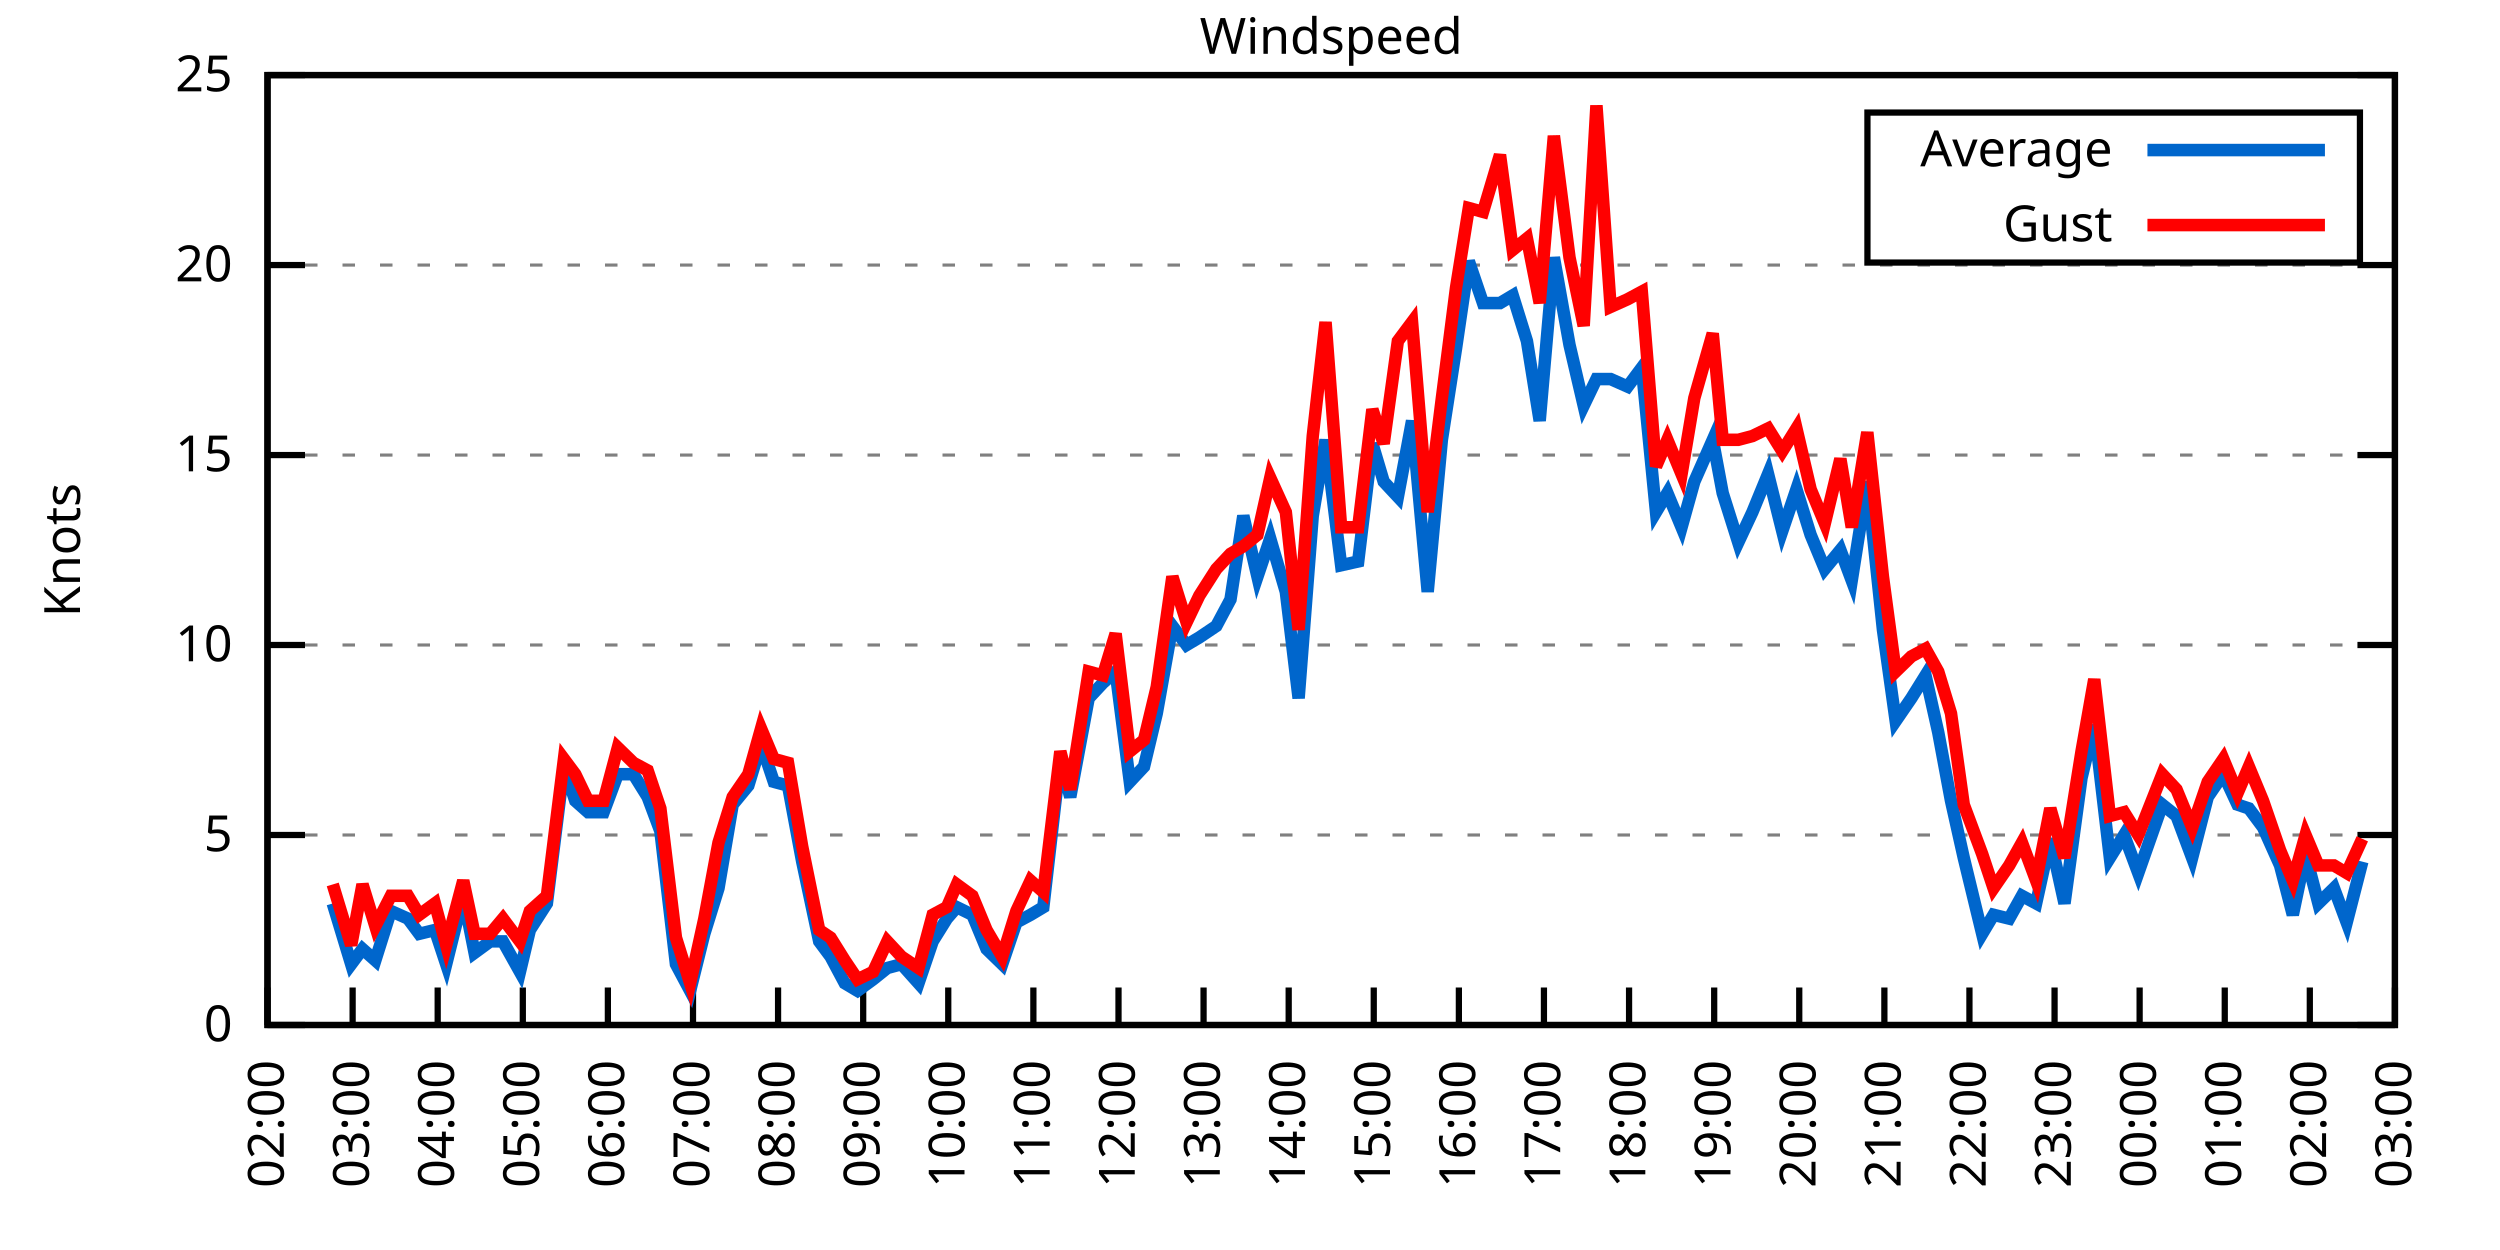
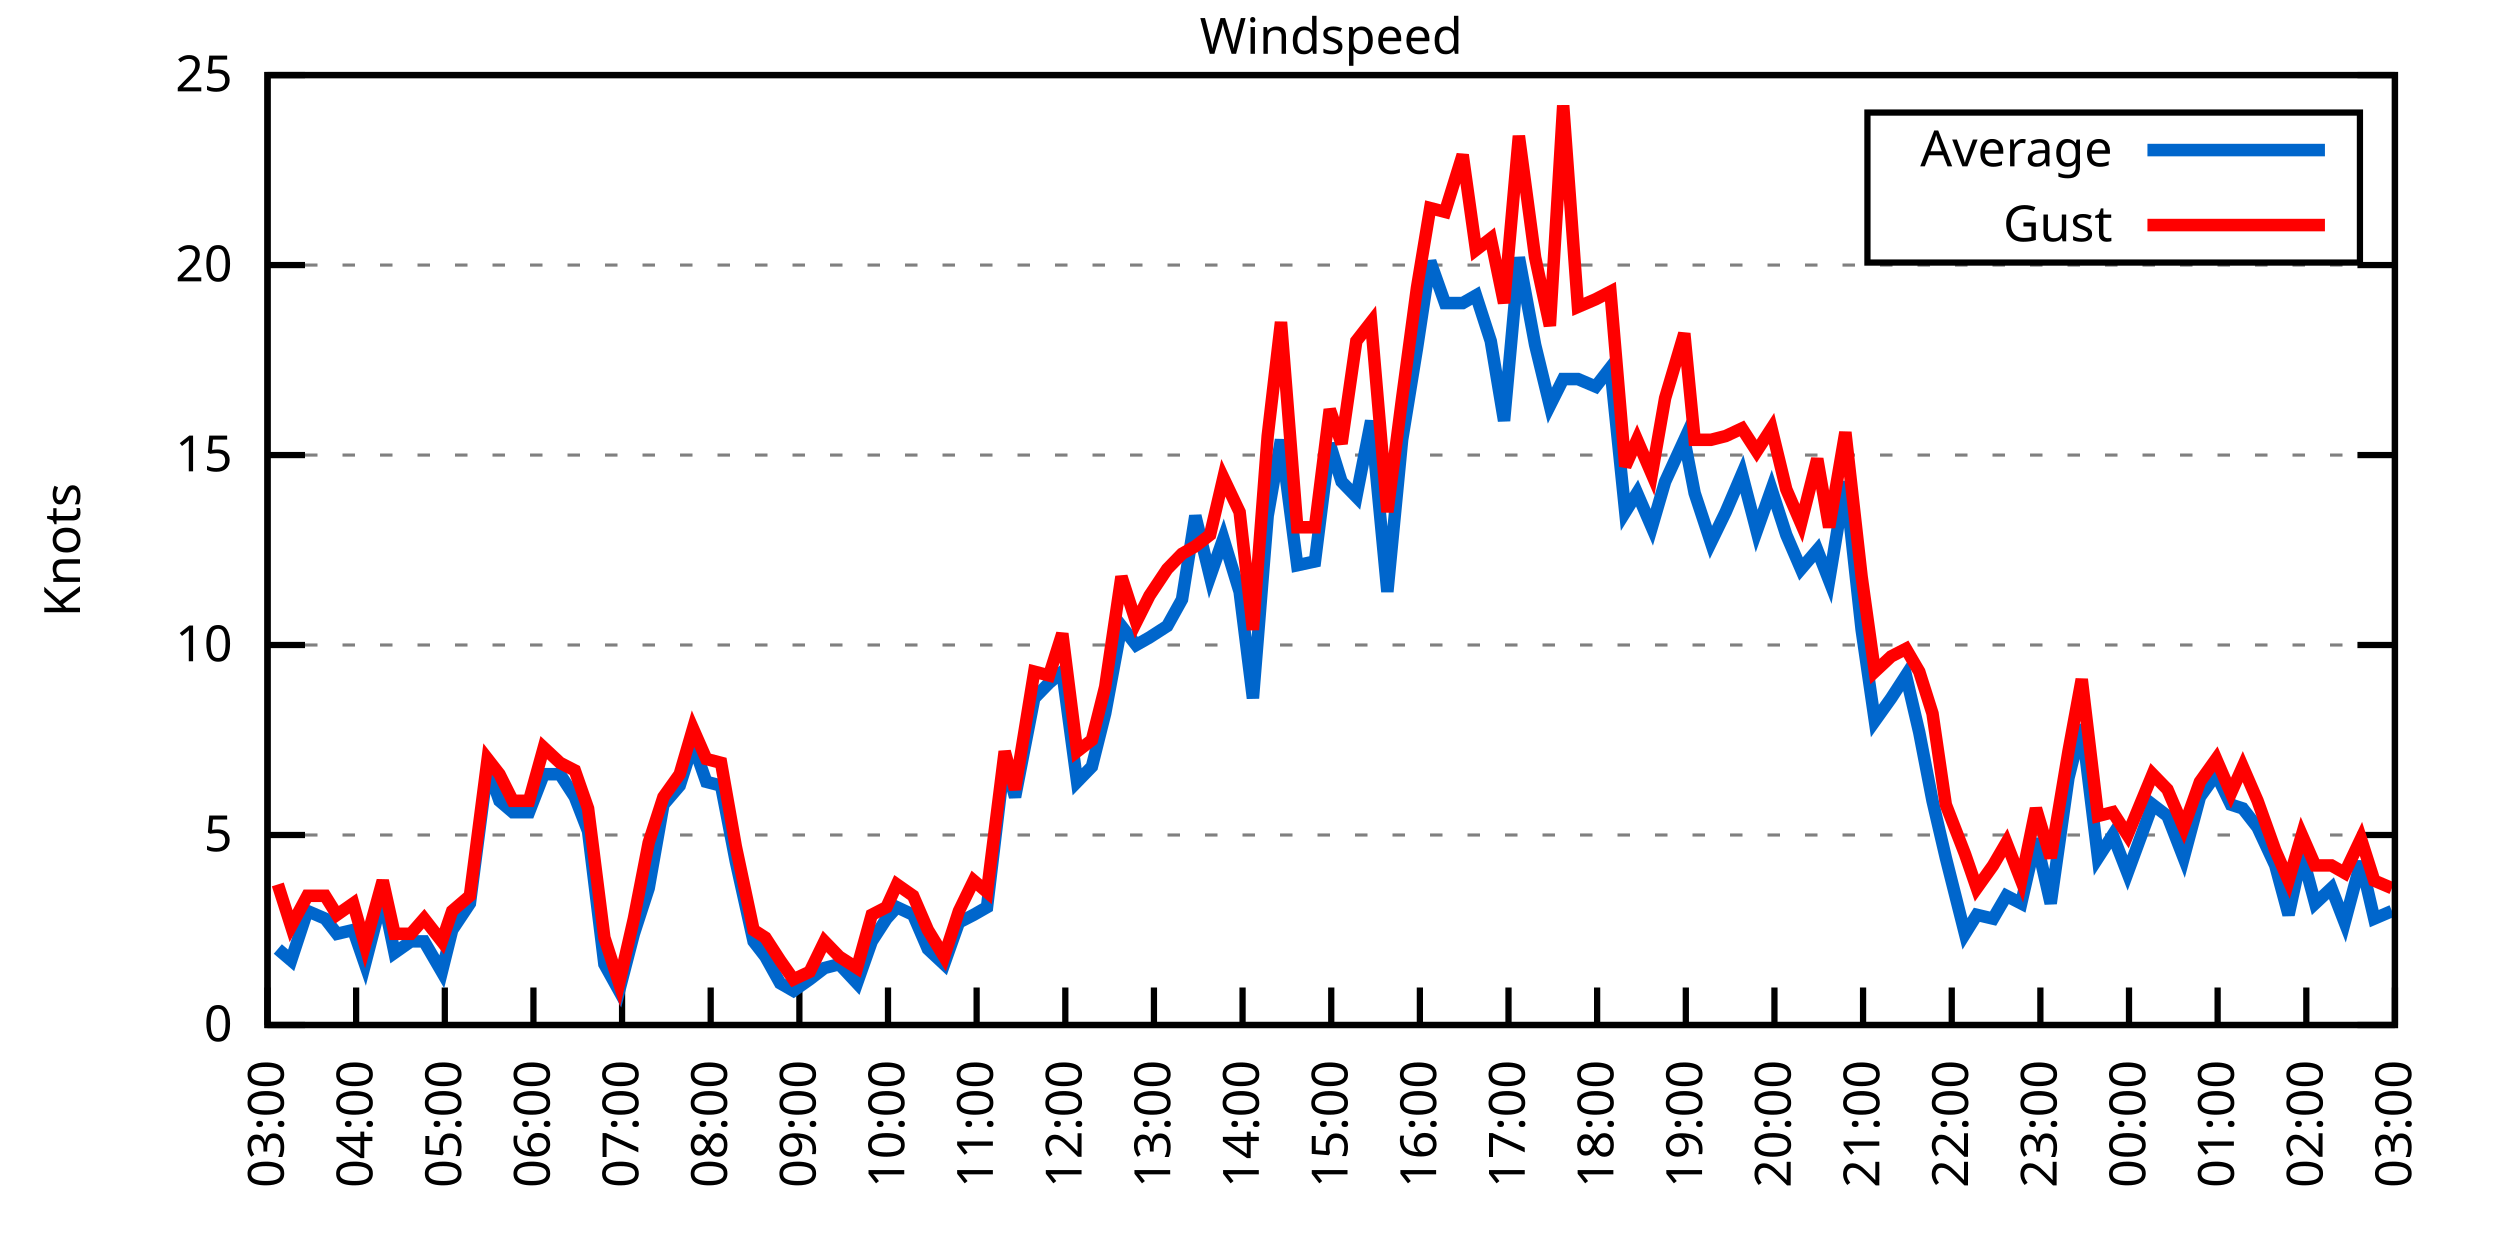
<svg xmlns="http://www.w3.org/2000/svg" xmlns:xlink="http://www.w3.org/1999/xlink" width="400" height="200" viewBox="0 0 400 200">
  <g id="gnuplot_canvas">
    <rect x="0" y="0" width="400" height="200" fill="none" />
    <defs>
      <circle id="gpDot" r="0.5" stroke-width="0.5" stroke="currentColor" />
      <path id="gpPt0" stroke-width="0.333" stroke="currentColor" d="M-1,0 h2 M0,-1 v2" />
      <path id="gpPt1" stroke-width="0.333" stroke="currentColor" d="M-1,-1 L1,1 M1,-1 L-1,1" />
      <path id="gpPt2" stroke-width="0.333" stroke="currentColor" d="M-1,0 L1,0 M0,-1 L0,1 M-1,-1 L1,1 M-1,1 L1,-1" />
      <rect id="gpPt3" stroke-width="0.333" stroke="currentColor" x="-1" y="-1" width="2" height="2" />
      <rect id="gpPt4" stroke-width="0.333" stroke="currentColor" fill="currentColor" x="-1" y="-1" width="2" height="2" />
      <circle id="gpPt5" stroke-width="0.333" stroke="currentColor" cx="0" cy="0" r="1" />
      <use xlink:href="#gpPt5" id="gpPt6" fill="currentColor" stroke="none" />
      <path id="gpPt7" stroke-width="0.333" stroke="currentColor" d="M0,-1.33 L-1.33,0.67 L1.33,0.67 z" />
      <use xlink:href="#gpPt7" id="gpPt8" fill="currentColor" stroke="none" />
      <use xlink:href="#gpPt7" id="gpPt9" stroke="currentColor" transform="rotate(180)" />
      <use xlink:href="#gpPt9" id="gpPt10" fill="currentColor" stroke="none" />
      <use xlink:href="#gpPt3" id="gpPt11" stroke="currentColor" transform="rotate(45)" />
      <use xlink:href="#gpPt11" id="gpPt12" fill="currentColor" stroke="none" />
      <path id="gpPt13" stroke-width="0.333" stroke="currentColor" d="M0,1.330 L1.265,0.411 L0.782,-1.067 L-0.782,-1.076 L-1.265,0.411 z" />
      <use xlink:href="#gpPt13" id="gpPt14" fill="currentColor" stroke="none" />
      <filter id="textbox" filterUnits="objectBoundingBox" x="0" y="0" height="1" width="1">
        <feFlood flood-color="white" flood-opacity="1" result="bgnd" />
        <feComposite in="SourceGraphic" in2="bgnd" operator="atop" />
      </filter>
      <filter id="greybox" filterUnits="objectBoundingBox" x="0" y="0" height="1" width="1">
        <feFlood flood-color="lightgrey" flood-opacity="1" result="grey" />
        <feComposite in="SourceGraphic" in2="grey" operator="atop" />
      </filter>
    </defs>
    <g fill="none" color="white" stroke="currentColor" stroke-width="1.00" stroke-linecap="butt" stroke-linejoin="miter">
</g>
    <g fill="none" color="black" stroke="currentColor" stroke-width="1.00" stroke-linecap="butt" stroke-linejoin="miter">
      <g stroke="none" shape-rendering="crispEdges">
        <polygon fill="rgb(255, 255, 255)" points="42.80,164.00 383.18,164.00 383.18,12.02 42.80,12.02 " />
      </g>
    </g>
    <g fill="none" color="black" stroke="currentColor" stroke-width="1.00" stroke-linecap="butt" stroke-linejoin="miter">
</g>
    <g fill="none" color="black" stroke="black" stroke-width="0.50" stroke-linecap="butt" stroke-linejoin="miter">
</g>
    <g fill="none" color="gray" stroke="currentColor" stroke-width="0.50" stroke-linecap="butt" stroke-linejoin="miter">
      <path stroke="gray" stroke-dasharray="2,4" class="gridline" d="M42.80,164.00 L383.19,164.00  " />
    </g>
    <g fill="none" color="gray" stroke="gray" stroke-width="1.00" stroke-linecap="butt" stroke-linejoin="miter">
</g>
    <g fill="none" color="black" stroke="currentColor" stroke-width="1.00" stroke-linecap="butt" stroke-linejoin="miter">
      <path stroke="black" d="M42.80,164.00 L48.80,164.00 M383.19,164.00 L377.19,164.00  " />
      <g transform="translate(37.20,166.60)" stroke="none" fill="black" font-family="Sans" font-size="8.00" text-anchor="end">
        <text>
          <tspan font-family="Sans"> 0</tspan>
        </text>
      </g>
    </g>
    <g fill="none" color="black" stroke="currentColor" stroke-width="1.00" stroke-linecap="butt" stroke-linejoin="miter">
</g>
    <g fill="none" color="black" stroke="black" stroke-width="0.50" stroke-linecap="butt" stroke-linejoin="miter">
</g>
    <g fill="none" color="gray" stroke="currentColor" stroke-width="0.50" stroke-linecap="butt" stroke-linejoin="miter">
      <path stroke="gray" stroke-dasharray="2,4" class="gridline" d="M42.80,133.60 L383.19,133.60  " />
    </g>
    <g fill="none" color="gray" stroke="gray" stroke-width="1.00" stroke-linecap="butt" stroke-linejoin="miter">
</g>
    <g fill="none" color="black" stroke="currentColor" stroke-width="1.00" stroke-linecap="butt" stroke-linejoin="miter">
      <path stroke="black" d="M42.80,133.60 L48.80,133.60 M383.19,133.60 L377.19,133.60  " />
      <g transform="translate(37.20,136.20)" stroke="none" fill="black" font-family="Sans" font-size="8.00" text-anchor="end">
        <text>
          <tspan font-family="Sans"> 5</tspan>
        </text>
      </g>
    </g>
    <g fill="none" color="black" stroke="currentColor" stroke-width="1.00" stroke-linecap="butt" stroke-linejoin="miter">
</g>
    <g fill="none" color="black" stroke="black" stroke-width="0.50" stroke-linecap="butt" stroke-linejoin="miter">
</g>
    <g fill="none" color="gray" stroke="currentColor" stroke-width="0.50" stroke-linecap="butt" stroke-linejoin="miter">
      <path stroke="gray" stroke-dasharray="2,4" class="gridline" d="M42.80,103.20 L383.19,103.20  " />
    </g>
    <g fill="none" color="gray" stroke="gray" stroke-width="1.00" stroke-linecap="butt" stroke-linejoin="miter">
</g>
    <g fill="none" color="black" stroke="currentColor" stroke-width="1.00" stroke-linecap="butt" stroke-linejoin="miter">
      <path stroke="black" d="M42.80,103.20 L48.80,103.20 M383.19,103.20 L377.19,103.20  " />
      <g transform="translate(37.20,105.80)" stroke="none" fill="black" font-family="Sans" font-size="8.00" text-anchor="end">
        <text>
          <tspan font-family="Sans"> 10</tspan>
        </text>
      </g>
    </g>
    <g fill="none" color="black" stroke="currentColor" stroke-width="1.00" stroke-linecap="butt" stroke-linejoin="miter">
</g>
    <g fill="none" color="black" stroke="black" stroke-width="0.50" stroke-linecap="butt" stroke-linejoin="miter">
</g>
    <g fill="none" color="gray" stroke="currentColor" stroke-width="0.50" stroke-linecap="butt" stroke-linejoin="miter">
      <path stroke="gray" stroke-dasharray="2,4" class="gridline" d="M42.80,72.81 L383.19,72.81  " />
    </g>
    <g fill="none" color="gray" stroke="gray" stroke-width="1.00" stroke-linecap="butt" stroke-linejoin="miter">
</g>
    <g fill="none" color="black" stroke="currentColor" stroke-width="1.00" stroke-linecap="butt" stroke-linejoin="miter">
      <path stroke="black" d="M42.80,72.81 L48.80,72.81 M383.19,72.81 L377.19,72.81  " />
      <g transform="translate(37.20,75.41)" stroke="none" fill="black" font-family="Sans" font-size="8.00" text-anchor="end">
        <text>
          <tspan font-family="Sans"> 15</tspan>
        </text>
      </g>
    </g>
    <g fill="none" color="black" stroke="currentColor" stroke-width="1.00" stroke-linecap="butt" stroke-linejoin="miter">
</g>
    <g fill="none" color="black" stroke="black" stroke-width="0.50" stroke-linecap="butt" stroke-linejoin="miter">
</g>
    <g fill="none" color="gray" stroke="currentColor" stroke-width="0.50" stroke-linecap="butt" stroke-linejoin="miter">
      <path stroke="gray" stroke-dasharray="2,4" class="gridline" d="M42.80,42.41 L383.19,42.41  " />
    </g>
    <g fill="none" color="gray" stroke="gray" stroke-width="1.00" stroke-linecap="butt" stroke-linejoin="miter">
</g>
    <g fill="none" color="black" stroke="currentColor" stroke-width="1.00" stroke-linecap="butt" stroke-linejoin="miter">
      <path stroke="black" d="M42.80,42.41 L48.80,42.41 M383.19,42.41 L377.19,42.41  " />
      <g transform="translate(37.20,45.01)" stroke="none" fill="black" font-family="Sans" font-size="8.00" text-anchor="end">
        <text>
          <tspan font-family="Sans"> 20</tspan>
        </text>
      </g>
    </g>
    <g fill="none" color="black" stroke="currentColor" stroke-width="1.00" stroke-linecap="butt" stroke-linejoin="miter">
</g>
    <g fill="none" color="black" stroke="black" stroke-width="0.50" stroke-linecap="butt" stroke-linejoin="miter">
</g>
    <g fill="none" color="gray" stroke="currentColor" stroke-width="0.50" stroke-linecap="butt" stroke-linejoin="miter">
      <path stroke="gray" stroke-dasharray="2,4" class="gridline" d="M42.80,12.01 L383.19,12.01  " />
    </g>
    <g fill="none" color="gray" stroke="gray" stroke-width="1.00" stroke-linecap="butt" stroke-linejoin="miter">
</g>
    <g fill="none" color="black" stroke="currentColor" stroke-width="1.00" stroke-linecap="butt" stroke-linejoin="miter">
      <path stroke="black" d="M42.80,12.01 L48.80,12.01 M383.19,12.01 L377.19,12.01  " />
      <g transform="translate(37.20,14.61)" stroke="none" fill="black" font-family="Sans" font-size="8.00" text-anchor="end">
        <text>
          <tspan font-family="Sans"> 25</tspan>
        </text>
      </g>
    </g>
    <g fill="none" color="black" stroke="currentColor" stroke-width="1.00" stroke-linecap="butt" stroke-linejoin="miter">
      <path stroke="black" d="M42.80,164.00 L42.80,158.00  " />
      <g transform="translate(45.40,169.60) rotate(270.00)" stroke="none" fill="black" font-family="Sans" font-size="8.00" text-anchor="end">
        <text>
-           <tspan font-family="Sans">02:00</tspan>
-         </text>
-       </g>
-     </g>
-     <g fill="none" color="black" stroke="currentColor" stroke-width="1.00" stroke-linecap="butt" stroke-linejoin="miter">
-       <path stroke="black" d="M56.42,164.00 L56.42,158.00  " />
-       <g transform="translate(59.02,169.60) rotate(270.00)" stroke="none" fill="black" font-family="Sans" font-size="8.00" text-anchor="end">
-         <text>
          <tspan font-family="Sans">03:00</tspan>
        </text>
      </g>
    </g>
    <g fill="none" color="black" stroke="currentColor" stroke-width="1.00" stroke-linecap="butt" stroke-linejoin="miter">
-       <path stroke="black" d="M70.03,164.00 L70.03,158.00  " />
-       <g transform="translate(72.63,169.60) rotate(270.00)" stroke="none" fill="black" font-family="Sans" font-size="8.00" text-anchor="end">
+       <path stroke="black" d="M56.98,164.00 L56.98,158.00  " />
+       <g transform="translate(59.58,169.60) rotate(270.00)" stroke="none" fill="black" font-family="Sans" font-size="8.00" text-anchor="end">
        <text>
          <tspan font-family="Sans">04:00</tspan>
        </text>
      </g>
    </g>
    <g fill="none" color="black" stroke="currentColor" stroke-width="1.00" stroke-linecap="butt" stroke-linejoin="miter">
-       <path stroke="black" d="M83.65,164.00 L83.65,158.00  " />
-       <g transform="translate(86.25,169.60) rotate(270.00)" stroke="none" fill="black" font-family="Sans" font-size="8.00" text-anchor="end">
+       <path stroke="black" d="M71.17,164.00 L71.17,158.00  " />
+       <g transform="translate(73.77,169.60) rotate(270.00)" stroke="none" fill="black" font-family="Sans" font-size="8.00" text-anchor="end">
        <text>
          <tspan font-family="Sans">05:00</tspan>
        </text>
      </g>
    </g>
    <g fill="none" color="black" stroke="currentColor" stroke-width="1.00" stroke-linecap="butt" stroke-linejoin="miter">
-       <path stroke="black" d="M97.26,164.00 L97.26,158.00  " />
-       <g transform="translate(99.86,169.60) rotate(270.00)" stroke="none" fill="black" font-family="Sans" font-size="8.00" text-anchor="end">
+       <path stroke="black" d="M85.35,164.00 L85.35,158.00  " />
+       <g transform="translate(87.95,169.60) rotate(270.00)" stroke="none" fill="black" font-family="Sans" font-size="8.00" text-anchor="end">
        <text>
          <tspan font-family="Sans">06:00</tspan>
        </text>
      </g>
    </g>
    <g fill="none" color="black" stroke="currentColor" stroke-width="1.00" stroke-linecap="butt" stroke-linejoin="miter">
-       <path stroke="black" d="M110.88,164.00 L110.88,158.00  " />
-       <g transform="translate(113.48,169.60) rotate(270.00)" stroke="none" fill="black" font-family="Sans" font-size="8.00" text-anchor="end">
+       <path stroke="black" d="M99.53,164.00 L99.53,158.00  " />
+       <g transform="translate(102.13,169.60) rotate(270.00)" stroke="none" fill="black" font-family="Sans" font-size="8.00" text-anchor="end">
        <text>
          <tspan font-family="Sans">07:00</tspan>
        </text>
      </g>
    </g>
    <g fill="none" color="black" stroke="currentColor" stroke-width="1.00" stroke-linecap="butt" stroke-linejoin="miter">
-       <path stroke="black" d="M124.49,164.00 L124.49,158.00  " />
-       <g transform="translate(127.09,169.60) rotate(270.00)" stroke="none" fill="black" font-family="Sans" font-size="8.00" text-anchor="end">
+       <path stroke="black" d="M113.71,164.00 L113.71,158.00  " />
+       <g transform="translate(116.31,169.60) rotate(270.00)" stroke="none" fill="black" font-family="Sans" font-size="8.00" text-anchor="end">
        <text>
          <tspan font-family="Sans">08:00</tspan>
        </text>
      </g>
    </g>
    <g fill="none" color="black" stroke="currentColor" stroke-width="1.00" stroke-linecap="butt" stroke-linejoin="miter">
-       <path stroke="black" d="M138.11,164.00 L138.11,158.00  " />
-       <g transform="translate(140.71,169.60) rotate(270.00)" stroke="none" fill="black" font-family="Sans" font-size="8.00" text-anchor="end">
+       <path stroke="black" d="M127.90,164.00 L127.90,158.00  " />
+       <g transform="translate(130.50,169.60) rotate(270.00)" stroke="none" fill="black" font-family="Sans" font-size="8.00" text-anchor="end">
        <text>
          <tspan font-family="Sans">09:00</tspan>
        </text>
      </g>
    </g>
    <g fill="none" color="black" stroke="currentColor" stroke-width="1.00" stroke-linecap="butt" stroke-linejoin="miter">
-       <path stroke="black" d="M151.72,164.00 L151.72,158.00  " />
-       <g transform="translate(154.32,169.60) rotate(270.00)" stroke="none" fill="black" font-family="Sans" font-size="8.00" text-anchor="end">
+       <path stroke="black" d="M142.08,164.00 L142.08,158.00  " />
+       <g transform="translate(144.68,169.60) rotate(270.00)" stroke="none" fill="black" font-family="Sans" font-size="8.00" text-anchor="end">
        <text>
          <tspan font-family="Sans">10:00</tspan>
        </text>
      </g>
    </g>
    <g fill="none" color="black" stroke="currentColor" stroke-width="1.00" stroke-linecap="butt" stroke-linejoin="miter">
-       <path stroke="black" d="M165.34,164.00 L165.34,158.00  " />
-       <g transform="translate(167.94,169.60) rotate(270.00)" stroke="none" fill="black" font-family="Sans" font-size="8.00" text-anchor="end">
+       <path stroke="black" d="M156.26,164.00 L156.26,158.00  " />
+       <g transform="translate(158.86,169.60) rotate(270.00)" stroke="none" fill="black" font-family="Sans" font-size="8.00" text-anchor="end">
        <text>
          <tspan font-family="Sans">11:00</tspan>
        </text>
      </g>
    </g>
    <g fill="none" color="black" stroke="currentColor" stroke-width="1.00" stroke-linecap="butt" stroke-linejoin="miter">
-       <path stroke="black" d="M178.96,164.00 L178.96,158.00  " />
-       <g transform="translate(181.56,169.60) rotate(270.00)" stroke="none" fill="black" font-family="Sans" font-size="8.00" text-anchor="end">
+       <path stroke="black" d="M170.45,164.00 L170.45,158.00  " />
+       <g transform="translate(173.05,169.60) rotate(270.00)" stroke="none" fill="black" font-family="Sans" font-size="8.00" text-anchor="end">
        <text>
          <tspan font-family="Sans">12:00</tspan>
        </text>
      </g>
    </g>
    <g fill="none" color="black" stroke="currentColor" stroke-width="1.00" stroke-linecap="butt" stroke-linejoin="miter">
-       <path stroke="black" d="M192.57,164.00 L192.57,158.00  " />
-       <g transform="translate(195.17,169.60) rotate(270.00)" stroke="none" fill="black" font-family="Sans" font-size="8.00" text-anchor="end">
+       <path stroke="black" d="M184.63,164.00 L184.63,158.00  " />
+       <g transform="translate(187.23,169.60) rotate(270.00)" stroke="none" fill="black" font-family="Sans" font-size="8.00" text-anchor="end">
        <text>
          <tspan font-family="Sans">13:00</tspan>
        </text>
      </g>
    </g>
    <g fill="none" color="black" stroke="currentColor" stroke-width="1.00" stroke-linecap="butt" stroke-linejoin="miter">
-       <path stroke="black" d="M206.19,164.00 L206.19,158.00  " />
-       <g transform="translate(208.79,169.60) rotate(270.00)" stroke="none" fill="black" font-family="Sans" font-size="8.00" text-anchor="end">
+       <path stroke="black" d="M198.81,164.00 L198.81,158.00  " />
+       <g transform="translate(201.41,169.60) rotate(270.00)" stroke="none" fill="black" font-family="Sans" font-size="8.00" text-anchor="end">
        <text>
          <tspan font-family="Sans">14:00</tspan>
        </text>
      </g>
    </g>
    <g fill="none" color="black" stroke="currentColor" stroke-width="1.00" stroke-linecap="butt" stroke-linejoin="miter">
-       <path stroke="black" d="M219.80,164.00 L219.80,158.00  " />
-       <g transform="translate(222.40,169.60) rotate(270.00)" stroke="none" fill="black" font-family="Sans" font-size="8.00" text-anchor="end">
+       <path stroke="black" d="M213.00,164.00 L213.00,158.00  " />
+       <g transform="translate(215.60,169.60) rotate(270.00)" stroke="none" fill="black" font-family="Sans" font-size="8.00" text-anchor="end">
        <text>
          <tspan font-family="Sans">15:00</tspan>
        </text>
      </g>
    </g>
    <g fill="none" color="black" stroke="currentColor" stroke-width="1.00" stroke-linecap="butt" stroke-linejoin="miter">
-       <path stroke="black" d="M233.42,164.00 L233.42,158.00  " />
-       <g transform="translate(236.02,169.60) rotate(270.00)" stroke="none" fill="black" font-family="Sans" font-size="8.00" text-anchor="end">
+       <path stroke="black" d="M227.18,164.00 L227.18,158.00  " />
+       <g transform="translate(229.78,169.60) rotate(270.00)" stroke="none" fill="black" font-family="Sans" font-size="8.00" text-anchor="end">
        <text>
          <tspan font-family="Sans">16:00</tspan>
        </text>
      </g>
    </g>
    <g fill="none" color="black" stroke="currentColor" stroke-width="1.00" stroke-linecap="butt" stroke-linejoin="miter">
-       <path stroke="black" d="M247.03,164.00 L247.03,158.00  " />
-       <g transform="translate(249.63,169.60) rotate(270.00)" stroke="none" fill="black" font-family="Sans" font-size="8.00" text-anchor="end">
+       <path stroke="black" d="M241.36,164.00 L241.36,158.00  " />
+       <g transform="translate(243.96,169.60) rotate(270.00)" stroke="none" fill="black" font-family="Sans" font-size="8.00" text-anchor="end">
        <text>
          <tspan font-family="Sans">17:00</tspan>
        </text>
      </g>
    </g>
    <g fill="none" color="black" stroke="currentColor" stroke-width="1.00" stroke-linecap="butt" stroke-linejoin="miter">
-       <path stroke="black" d="M260.65,164.00 L260.65,158.00  " />
-       <g transform="translate(263.25,169.60) rotate(270.00)" stroke="none" fill="black" font-family="Sans" font-size="8.00" text-anchor="end">
+       <path stroke="black" d="M255.54,164.00 L255.54,158.00  " />
+       <g transform="translate(258.14,169.60) rotate(270.00)" stroke="none" fill="black" font-family="Sans" font-size="8.00" text-anchor="end">
        <text>
          <tspan font-family="Sans">18:00</tspan>
        </text>
      </g>
    </g>
    <g fill="none" color="black" stroke="currentColor" stroke-width="1.00" stroke-linecap="butt" stroke-linejoin="miter">
-       <path stroke="black" d="M274.27,164.00 L274.27,158.00  " />
-       <g transform="translate(276.87,169.60) rotate(270.00)" stroke="none" fill="black" font-family="Sans" font-size="8.00" text-anchor="end">
+       <path stroke="black" d="M269.73,164.00 L269.73,158.00  " />
+       <g transform="translate(272.33,169.60) rotate(270.00)" stroke="none" fill="black" font-family="Sans" font-size="8.00" text-anchor="end">
        <text>
          <tspan font-family="Sans">19:00</tspan>
        </text>
      </g>
    </g>
    <g fill="none" color="black" stroke="currentColor" stroke-width="1.00" stroke-linecap="butt" stroke-linejoin="miter">
-       <path stroke="black" d="M287.88,164.00 L287.88,158.00  " />
-       <g transform="translate(290.48,169.60) rotate(270.00)" stroke="none" fill="black" font-family="Sans" font-size="8.00" text-anchor="end">
+       <path stroke="black" d="M283.91,164.00 L283.91,158.00  " />
+       <g transform="translate(286.51,169.60) rotate(270.00)" stroke="none" fill="black" font-family="Sans" font-size="8.00" text-anchor="end">
        <text>
          <tspan font-family="Sans">20:00</tspan>
        </text>
      </g>
    </g>
    <g fill="none" color="black" stroke="currentColor" stroke-width="1.00" stroke-linecap="butt" stroke-linejoin="miter">
-       <path stroke="black" d="M301.50,164.00 L301.50,158.00  " />
-       <g transform="translate(304.10,169.60) rotate(270.00)" stroke="none" fill="black" font-family="Sans" font-size="8.00" text-anchor="end">
+       <path stroke="black" d="M298.09,164.00 L298.09,158.00  " />
+       <g transform="translate(300.69,169.60) rotate(270.00)" stroke="none" fill="black" font-family="Sans" font-size="8.00" text-anchor="end">
        <text>
          <tspan font-family="Sans">21:00</tspan>
        </text>
      </g>
    </g>
    <g fill="none" color="black" stroke="currentColor" stroke-width="1.00" stroke-linecap="butt" stroke-linejoin="miter">
-       <path stroke="black" d="M315.11,164.00 L315.11,158.00  " />
-       <g transform="translate(317.71,169.60) rotate(270.00)" stroke="none" fill="black" font-family="Sans" font-size="8.00" text-anchor="end">
+       <path stroke="black" d="M312.28,164.00 L312.28,158.00  " />
+       <g transform="translate(314.88,169.60) rotate(270.00)" stroke="none" fill="black" font-family="Sans" font-size="8.00" text-anchor="end">
        <text>
          <tspan font-family="Sans">22:00</tspan>
        </text>
      </g>
    </g>
    <g fill="none" color="black" stroke="currentColor" stroke-width="1.00" stroke-linecap="butt" stroke-linejoin="miter">
-       <path stroke="black" d="M328.73,164.00 L328.73,158.00  " />
-       <g transform="translate(331.33,169.60) rotate(270.00)" stroke="none" fill="black" font-family="Sans" font-size="8.00" text-anchor="end">
+       <path stroke="black" d="M326.46,164.00 L326.46,158.00  " />
+       <g transform="translate(329.06,169.60) rotate(270.00)" stroke="none" fill="black" font-family="Sans" font-size="8.00" text-anchor="end">
        <text>
          <tspan font-family="Sans">23:00</tspan>
        </text>
      </g>
    </g>
    <g fill="none" color="black" stroke="currentColor" stroke-width="1.00" stroke-linecap="butt" stroke-linejoin="miter">
-       <path stroke="black" d="M342.34,164.00 L342.34,158.00  " />
-       <g transform="translate(344.94,169.60) rotate(270.00)" stroke="none" fill="black" font-family="Sans" font-size="8.00" text-anchor="end">
+       <path stroke="black" d="M340.64,164.00 L340.64,158.00  " />
+       <g transform="translate(343.24,169.60) rotate(270.00)" stroke="none" fill="black" font-family="Sans" font-size="8.00" text-anchor="end">
        <text>
          <tspan font-family="Sans">00:00</tspan>
        </text>
      </g>
    </g>
    <g fill="none" color="black" stroke="currentColor" stroke-width="1.00" stroke-linecap="butt" stroke-linejoin="miter">
-       <path stroke="black" d="M355.96,164.00 L355.96,158.00  " />
-       <g transform="translate(358.56,169.60) rotate(270.00)" stroke="none" fill="black" font-family="Sans" font-size="8.00" text-anchor="end">
+       <path stroke="black" d="M354.82,164.00 L354.82,158.00  " />
+       <g transform="translate(357.42,169.60) rotate(270.00)" stroke="none" fill="black" font-family="Sans" font-size="8.00" text-anchor="end">
        <text>
          <tspan font-family="Sans">01:00</tspan>
        </text>
      </g>
    </g>
    <g fill="none" color="black" stroke="currentColor" stroke-width="1.00" stroke-linecap="butt" stroke-linejoin="miter">
-       <path stroke="black" d="M369.57,164.00 L369.57,158.00  " />
-       <g transform="translate(372.17,169.60) rotate(270.00)" stroke="none" fill="black" font-family="Sans" font-size="8.00" text-anchor="end">
+       <path stroke="black" d="M369.01,164.00 L369.01,158.00  " />
+       <g transform="translate(371.61,169.60) rotate(270.00)" stroke="none" fill="black" font-family="Sans" font-size="8.00" text-anchor="end">
        <text>
          <tspan font-family="Sans">02:00</tspan>
        </text>
      </g>
    </g>
    <g fill="none" color="black" stroke="currentColor" stroke-width="1.00" stroke-linecap="butt" stroke-linejoin="miter">
      <path stroke="black" d="M383.19,164.00 L383.19,158.00  " />
      <g transform="translate(385.79,169.60) rotate(270.00)" stroke="none" fill="black" font-family="Sans" font-size="8.00" text-anchor="end">
        <text>
          <tspan font-family="Sans">03:00</tspan>
        </text>
      </g>
    </g>
    <g fill="none" color="black" stroke="currentColor" stroke-width="1.00" stroke-linecap="butt" stroke-linejoin="miter">
</g>
    <g fill="none" color="black" stroke="currentColor" stroke-width="1.00" stroke-linecap="butt" stroke-linejoin="miter">
      <path stroke="black" d="M42.80,12.01 L42.80,164.00 L383.19,164.00 L383.19,12.01 L42.80,12.01 Z  " />
    </g>
    <g fill="none" color="black" stroke="currentColor" stroke-width="1.00" stroke-linecap="butt" stroke-linejoin="miter">
</g>
    <g fill="none" color="black" stroke="currentColor" stroke-width="1.00" stroke-linecap="butt" stroke-linejoin="miter">
      <path stroke="black" d="M298.79,42.01 L298.79,18.01 L377.59,18.01 L377.59,42.01 L298.79,42.01 Z  " />
    </g>
    <g id="Windspeed_plot_1">
      <g fill="none" color="white" stroke="black" stroke-width="2.00" stroke-linecap="butt" stroke-linejoin="miter">
</g>
      <g fill="none" color="black" stroke="currentColor" stroke-width="2.00" stroke-linecap="butt" stroke-linejoin="miter">
        <g transform="translate(337.99,26.61)" stroke="none" fill="black" font-family="Sans" font-size="8.00" text-anchor="end">
          <text>
            <tspan font-family="Sans">Average</tspan>
          </text>
        </g>
      </g>
      <g fill="none" color="black" stroke="currentColor" stroke-width="2.00" stroke-linecap="butt" stroke-linejoin="miter">
-         <path stroke="rgb(  0, 102, 204)" d="M343.59,24.01 L371.99,24.01 M53.24,144.55 L56.19,154.27 L58.00,151.84 L60.05,153.66 L62.54,145.76 L65.27,146.98   L67.08,149.41 L69.58,148.80 L71.39,154.27 L74.12,143.33 L75.93,152.45 L78.43,150.62 L80.47,150.62 L83.19,155.49   L84.78,148.80 L87.50,144.55 L90.23,122.66 L92.04,128.13 L94.09,129.95 L96.58,129.95 L98.85,123.87 L101.35,123.87   L103.62,127.52 L105.66,132.99 L108.15,154.27 L110.42,158.53 L112.69,149.41 L114.96,142.11 L117.23,128.74 L119.73,125.70   L121.77,119.01 L123.81,125.09 L126.08,125.70 L128.35,137.86 L131.07,150.62 L132.89,153.06 L135.16,157.31 L137.20,158.53   L139.70,156.70 L141.97,154.88 L144.24,154.27 L146.96,157.31 L149.23,150.62 L151.50,146.98 L153.09,145.15 L155.58,146.37   L157.85,151.84 L160.35,154.27 L162.62,147.59 L164.89,146.37 L166.93,145.15 L169.65,121.44 L171.24,127.52 L174.19,111.72   L176.46,109.28 L178.50,107.46 L180.77,125.09 L183.04,122.66 L185.08,114.15 L187.58,100.16 L189.85,103.20 L191.89,101.99   L194.61,100.16 L196.88,95.91 L198.93,82.53 L201.19,92.26 L203.24,86.18 L205.73,94.69 L207.78,111.72 L210.04,82.53   L212.09,70.37 L214.58,90.44 L217.31,89.83 L219.58,70.98 L221.39,77.06 L223.66,79.49 L225.93,67.33 L228.43,94.69   L230.70,70.37 L232.96,55.78 L235.01,41.80 L237.28,48.49 L240.00,48.49 L242.04,47.27 L244.31,54.57 L246.35,67.33   L248.62,41.19 L251.12,55.18 L253.39,64.90 L255.43,60.65 L257.70,60.65 L260.42,61.86 L262.69,58.82 L264.96,81.93   L266.78,78.89 L269.05,84.36 L271.09,77.06 L274.04,70.37 L275.63,78.89 L278.12,86.79 L280.39,81.93 L282.89,75.85   L285.16,84.97 L287.43,78.28 L289.70,85.57 L291.97,91.04 L294.46,88.00 L296.28,92.87 L298.77,77.06 L301.27,100.77   L303.31,115.36 L305.81,111.72 L308.08,108.07 L310.12,117.19 L312.16,128.13 L314.20,137.25 L317.15,149.41 L318.97,146.37   L321.47,146.98 L323.51,143.33 L325.78,144.55 L328.05,134.21 L330.32,144.55 L333.04,124.48 L335.08,115.97 L337.58,137.25   L339.85,133.60 L342.12,139.68 L345.97,128.74 L348.24,130.56 L350.74,137.25 L353.24,127.52 L355.73,123.87 L358.00,128.74   L359.82,129.35 L362.09,132.39 L364.81,138.47 L366.85,146.37 L368.89,136.64 L370.94,144.55 L373.43,142.11 L375.47,147.59   L377.97,137.86  " />
+         <path stroke="rgb(  0, 102, 204)" d="M343.59,24.01 L371.99,24.01 M44.45,151.84 L46.58,153.66 L49.18,145.76 L52.02,146.98 L53.91,149.41 L56.51,148.80   L58.40,154.27 L61.24,143.33 L63.13,152.45 L65.73,150.62 L67.86,150.62 L70.69,155.49 L72.35,148.80 L75.18,144.55   L78.02,122.66 L79.91,128.13 L82.04,129.95 L84.64,129.95 L87.00,123.87 L89.60,123.87 L91.97,127.52 L94.09,132.99   L96.70,154.27 L99.06,158.53 L101.42,149.41 L103.79,142.11 L106.15,128.74 L108.75,125.70 L110.88,119.01 L113.01,125.09   L115.37,125.70 L117.73,137.86 L120.57,150.62 L122.46,153.06 L124.82,157.31 L126.95,158.53 L129.55,156.70 L131.92,154.88   L134.28,154.27 L137.12,157.31 L139.48,150.62 L141.84,146.98 L143.50,145.15 L146.10,146.37 L148.46,151.84 L151.06,154.27   L153.43,147.59 L155.79,146.37 L157.92,145.15 L160.75,121.44 L162.41,127.52 L165.48,111.72 L167.85,109.28 L169.97,107.46   L172.34,125.09 L174.70,122.66 L176.83,114.15 L179.43,100.16 L181.79,103.20 L183.92,101.99 L186.76,100.16 L189.12,95.91   L191.25,82.53 L193.61,92.26 L195.74,86.18 L198.34,94.69 L200.47,111.72 L202.83,82.53 L204.96,70.37 L207.56,90.44   L210.39,89.83 L212.76,70.98 L214.65,77.06 L217.01,79.49 L219.38,67.33 L221.98,94.69 L224.34,70.37 L226.71,55.78   L228.83,41.80 L231.20,48.49 L234.03,48.49 L236.16,47.27 L238.52,54.57 L240.65,67.33 L243.02,41.19 L245.62,55.18   L247.98,64.90 L250.11,60.65 L252.47,60.65 L255.31,61.86 L257.67,58.82 L260.04,81.93 L261.93,78.89 L264.29,84.36   L266.42,77.06 L269.49,70.37 L271.14,78.89 L273.75,86.79 L276.11,81.93 L278.71,75.85 L281.07,84.97 L283.44,78.28   L285.80,85.57 L288.16,91.04 L290.76,88.00 L292.66,92.87 L295.26,77.06 L297.86,100.77 L299.98,115.36 L302.58,111.72   L304.95,108.07 L307.08,117.19 L309.20,128.13 L311.33,137.25 L314.40,149.41 L316.29,146.37 L318.89,146.98 L321.02,143.33   L323.39,144.55 L325.75,134.21 L328.11,144.55 L330.95,124.48 L333.08,115.97 L335.68,137.25 L338.04,133.60 L340.40,139.68   L344.42,128.74 L346.79,130.56 L349.39,137.25 L351.99,127.52 L354.59,123.87 L356.95,128.74 L358.84,129.35 L361.21,132.39   L364.04,138.47 L366.17,146.37 L368.30,136.64 L370.43,144.55 L373.03,142.11 L375.15,147.59 L377.75,137.86 L379.88,146.98   L382.72,145.76  " />
      </g>
    </g>
    <g id="Windspeed_plot_2">
      <g fill="none" color="black" stroke="currentColor" stroke-width="2.00" stroke-linecap="butt" stroke-linejoin="miter">
        <g transform="translate(337.99,38.61)" stroke="none" fill="black" font-family="Sans" font-size="8.00" text-anchor="end">
          <text>
            <tspan font-family="Sans">Gust</tspan>
          </text>
        </g>
      </g>
      <g fill="none" color="black" stroke="currentColor" stroke-width="2.00" stroke-linecap="butt" stroke-linejoin="miter">
-         <path stroke="rgb(255,   0,   0)" d="M343.59,36.01 L371.99,36.01 M53.24,141.51 L56.19,151.23 L58.00,141.51 L60.05,148.19 L62.54,143.33 L65.27,143.33   L67.08,146.37 L69.58,144.55 L71.39,151.23 L74.12,140.90 L75.93,149.41 L78.43,149.41 L80.47,146.98 L83.19,150.62   L84.78,145.76 L87.50,143.33 L90.23,121.44 L92.04,123.87 L94.09,128.13 L96.58,128.13 L98.85,119.62 L101.35,122.05   L103.62,123.27 L105.66,129.35 L108.15,150.02 L110.42,157.31 L112.69,146.98 L114.96,134.82 L117.23,127.52 L119.73,123.87   L121.77,116.58 L123.81,121.44 L126.08,122.05 L128.35,135.43 L131.07,148.80 L132.89,150.02 L135.16,153.66 L137.20,156.70   L139.70,155.49 L141.97,150.62 L144.24,153.06 L146.96,154.88 L149.23,146.37 L151.50,145.15 L153.09,141.51 L155.58,143.33   L157.85,148.80 L160.35,153.06 L162.62,145.76 L164.89,140.90 L166.93,142.72 L169.65,120.23 L171.24,126.31 L174.19,107.46   L176.46,108.07 L178.50,101.38 L180.77,120.23 L183.04,118.40 L185.08,109.89 L187.58,92.26 L189.85,99.56 L191.89,95.30   L194.61,91.04 L196.88,88.61 L198.93,87.40 L201.19,85.57 L203.24,76.45 L205.73,81.93 L207.78,100.77 L210.04,69.77   L212.09,51.53 L214.58,84.36 L217.31,84.36 L219.58,65.51 L221.39,70.98 L223.66,54.57 L225.93,51.53 L228.43,81.93   L230.70,63.69 L232.96,46.06 L235.01,33.29 L237.28,33.90 L240.00,24.78 L242.04,39.98 L244.31,38.15 L246.35,48.49   L248.62,21.74 L251.12,41.19 L253.39,52.14 L255.43,16.87 L257.70,49.10 L260.42,47.88 L262.69,46.66 L264.96,74.63   L266.78,70.37 L269.05,75.85 L271.09,63.69 L274.04,53.35 L275.63,70.37 L278.12,70.37 L280.39,69.77 L282.89,68.55   L285.16,72.20 L287.43,68.55 L289.70,78.28 L291.97,83.75 L294.46,73.41 L296.28,84.36 L298.77,69.16 L301.27,92.26   L303.31,107.46 L305.81,105.03 L308.08,103.81 L310.12,107.46 L312.16,114.15 L314.20,128.74 L317.15,136.64 L318.97,142.11   L321.47,138.47 L323.51,134.82 L325.78,140.90 L328.05,129.35 L330.32,137.25 L333.04,120.23 L335.08,108.68 L337.58,130.56   L339.85,129.95 L342.12,133.60 L345.97,123.87 L348.24,126.31 L350.74,132.39 L353.24,125.09 L355.73,121.44 L358.00,126.91   L359.82,122.66 L362.09,128.13 L364.81,136.03 L366.85,140.90 L368.89,133.60 L370.94,138.47 L373.43,138.47 L375.47,139.68   L377.97,134.21  " />
+         <path stroke="rgb(255,   0,   0)" d="M343.59,36.01 L371.99,36.01 M44.45,141.51 L46.58,148.19 L49.18,143.33 L52.02,143.33 L53.91,146.37 L56.51,144.55   L58.40,151.23 L61.24,140.90 L63.13,149.41 L65.73,149.41 L67.86,146.98 L70.69,150.62 L72.35,145.76 L75.18,143.33   L78.02,121.44 L79.91,123.87 L82.04,128.13 L84.64,128.13 L87.00,119.62 L89.60,122.05 L91.97,123.27 L94.09,129.35   L96.70,150.02 L99.06,157.31 L101.42,146.98 L103.79,134.82 L106.15,127.52 L108.75,123.87 L110.88,116.58 L113.01,121.44   L115.37,122.05 L117.73,135.43 L120.57,148.80 L122.46,150.02 L124.82,153.66 L126.95,156.70 L129.55,155.49 L131.92,150.62   L134.28,153.06 L137.12,154.88 L139.48,146.37 L141.84,145.15 L143.50,141.51 L146.10,143.33 L148.46,148.80 L151.06,153.06   L153.43,145.76 L155.79,140.90 L157.92,142.72 L160.75,120.23 L162.41,126.31 L165.48,107.46 L167.85,108.07 L169.97,101.38   L172.34,120.23 L174.70,118.40 L176.83,109.89 L179.43,92.26 L181.79,99.56 L183.92,95.30 L186.76,91.04 L189.12,88.61   L191.25,87.40 L193.61,85.57 L195.74,76.45 L198.34,81.93 L200.47,100.77 L202.83,69.77 L204.96,51.53 L207.56,84.36   L210.39,84.36 L212.76,65.51 L214.65,70.98 L217.01,54.57 L219.38,51.53 L221.98,81.93 L224.34,63.69 L226.71,46.06   L228.83,33.29 L231.20,33.90 L234.03,24.78 L236.16,39.98 L238.52,38.15 L240.65,48.49 L243.02,21.74 L245.62,41.19   L247.98,52.14 L250.11,16.87 L252.47,49.10 L255.31,47.88 L257.67,46.66 L260.04,74.63 L261.93,70.37 L264.29,75.85   L266.42,63.69 L269.49,53.35 L271.14,70.37 L273.75,70.37 L276.11,69.77 L278.71,68.55 L281.07,72.20 L283.44,68.55   L285.80,78.28 L288.16,83.75 L290.76,73.41 L292.66,84.36 L295.26,69.16 L297.86,92.26 L299.98,107.46 L302.58,105.03   L304.95,103.81 L307.08,107.46 L309.20,114.15 L311.33,128.74 L314.40,136.64 L316.29,142.11 L318.89,138.47 L321.02,134.82   L323.39,140.90 L325.75,129.35 L328.11,137.25 L330.95,120.23 L333.08,108.68 L335.68,130.56 L338.04,129.95 L340.40,133.60   L344.42,123.87 L346.79,126.31 L349.39,132.39 L351.99,125.09 L354.59,121.44 L356.95,126.91 L358.84,122.66 L361.21,128.13   L364.04,136.03 L366.17,140.90 L368.30,133.60 L370.43,138.47 L373.03,138.47 L375.15,139.68 L377.75,134.21 L379.88,140.90   L382.72,142.11  " />
      </g>
    </g>
    <g fill="none" color="black" stroke="currentColor" stroke-width="2.00" stroke-linecap="butt" stroke-linejoin="miter">
</g>
    <g fill="none" color="black" stroke="black" stroke-width="1.00" stroke-linecap="butt" stroke-linejoin="miter">
</g>
    <g fill="none" color="black" stroke="currentColor" stroke-width="1.00" stroke-linecap="butt" stroke-linejoin="miter">
      <path stroke="black" d="M42.80,12.01 L42.80,164.00 L383.19,164.00 L383.19,12.01 L42.80,12.01 Z  " />
      <g transform="translate(12.80,88.01) rotate(270.00)" stroke="none" fill="black" font-family="Sans" font-size="8.00" text-anchor="middle">
        <text>
          <tspan font-family="Sans">Knots</tspan>
        </text>
      </g>
    </g>
    <g fill="none" color="black" stroke="currentColor" stroke-width="1.00" stroke-linecap="butt" stroke-linejoin="miter">
</g>
    <g fill="none" color="black" stroke="currentColor" stroke-width="1.00" stroke-linecap="butt" stroke-linejoin="miter">
      <g transform="translate(212.99,8.61)" stroke="none" fill="black" font-family="Sans" font-size="8.00" text-anchor="middle">
        <text>
          <tspan font-family="Sans">Windspeed</tspan>
        </text>
      </g>
    </g>
    <g fill="none" color="black" stroke="currentColor" stroke-width="1.00" stroke-linecap="butt" stroke-linejoin="miter">
</g>
  </g>
</svg>
